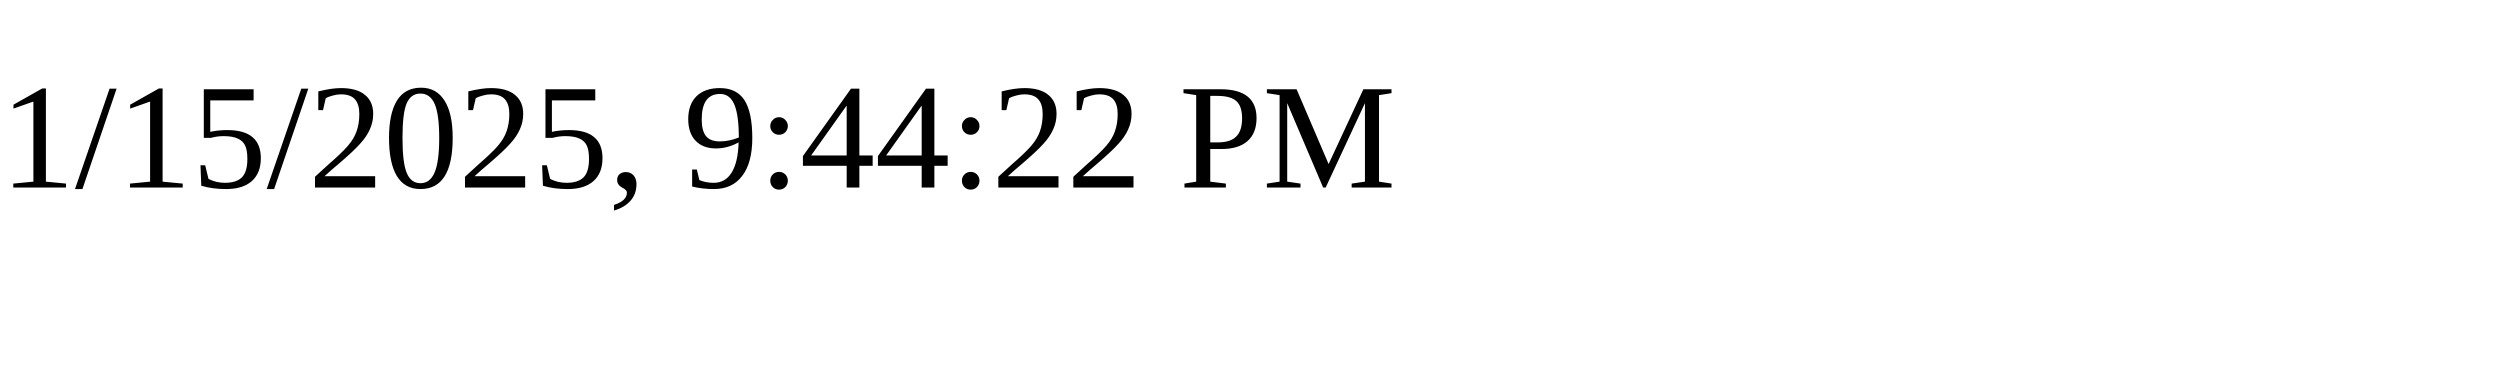
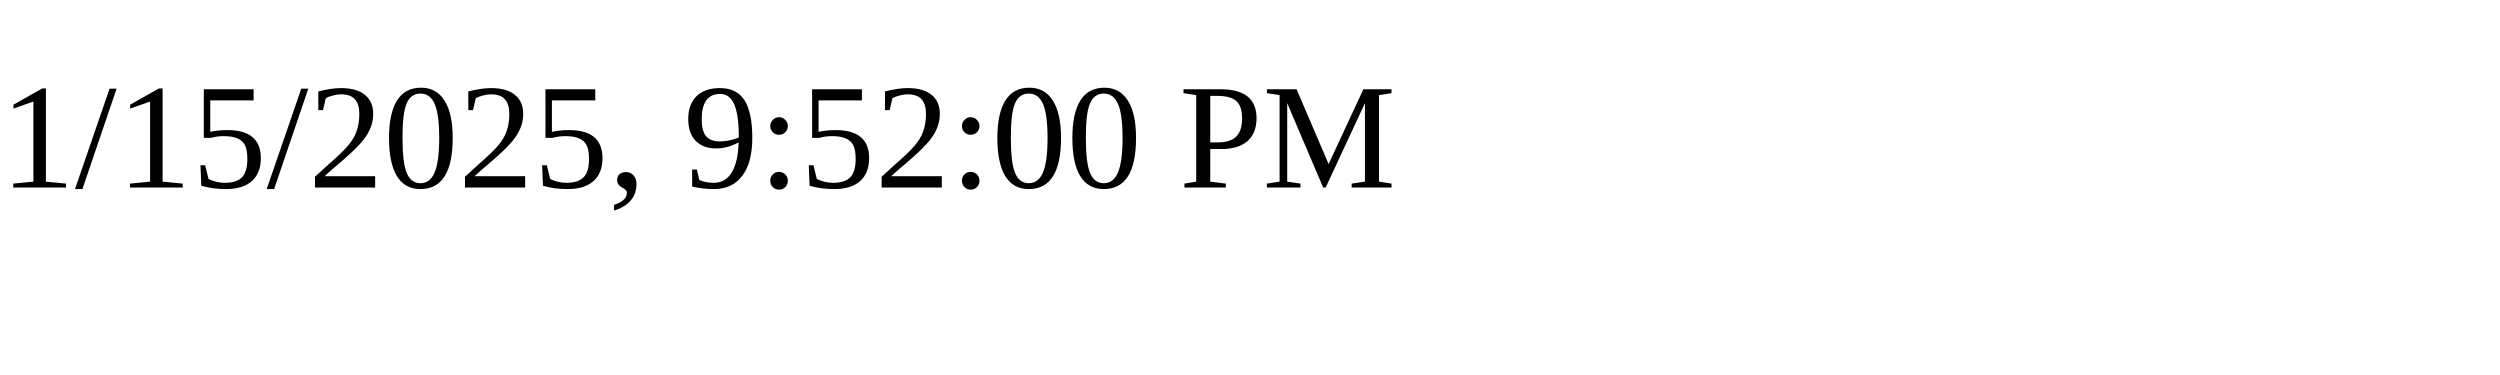
<svg xmlns="http://www.w3.org/2000/svg" height="30" width="200">
-   <text x="0" y="15">1/15/2025, 9:44:22 PM</text>
+   <text x="0" y="15">1/15/2025, 9:52:00 PM</text>
</svg>
